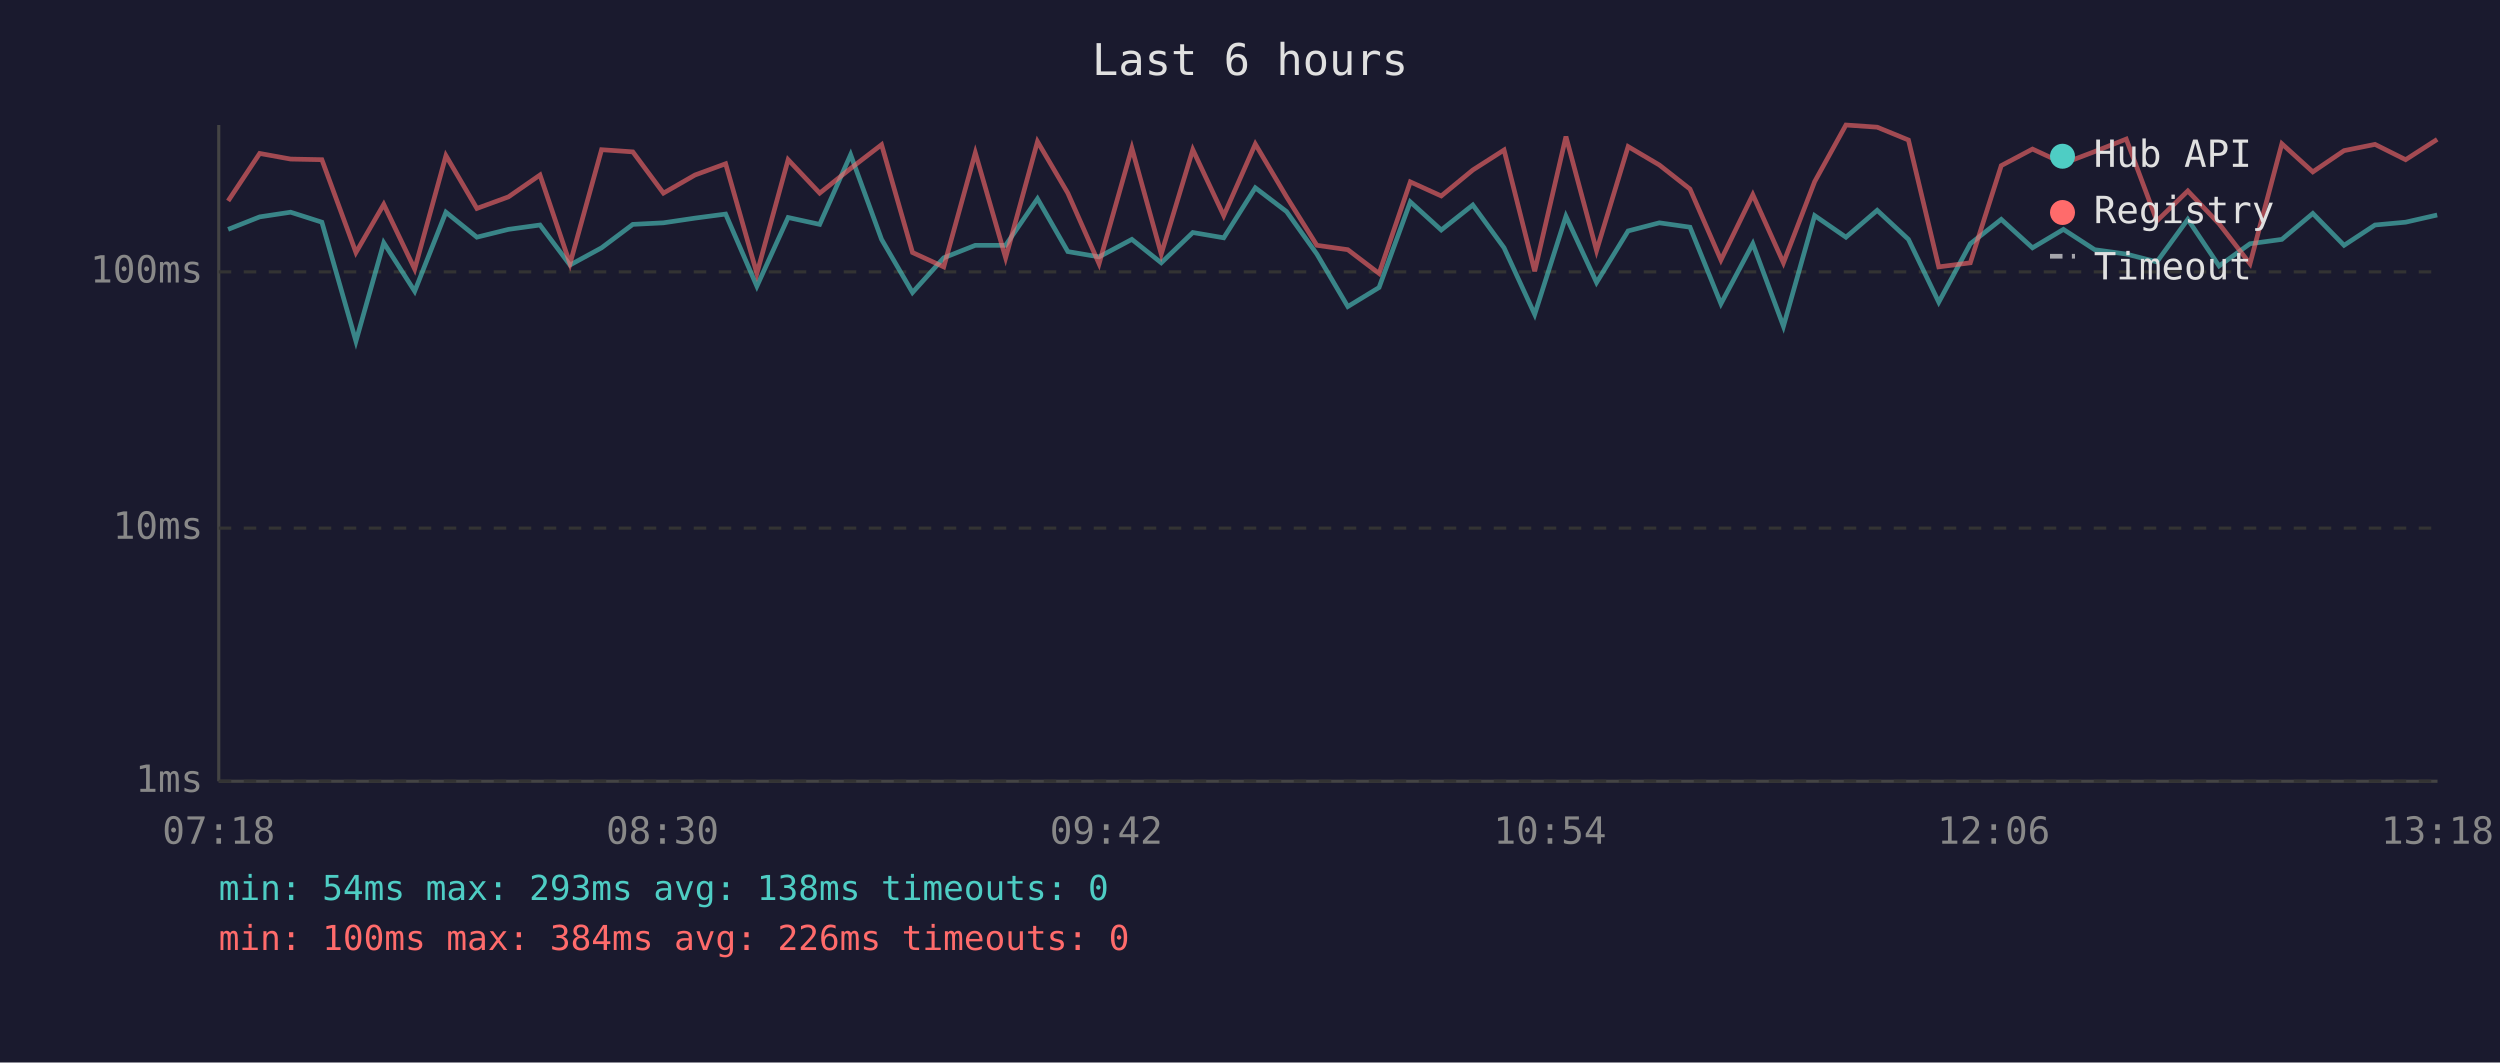
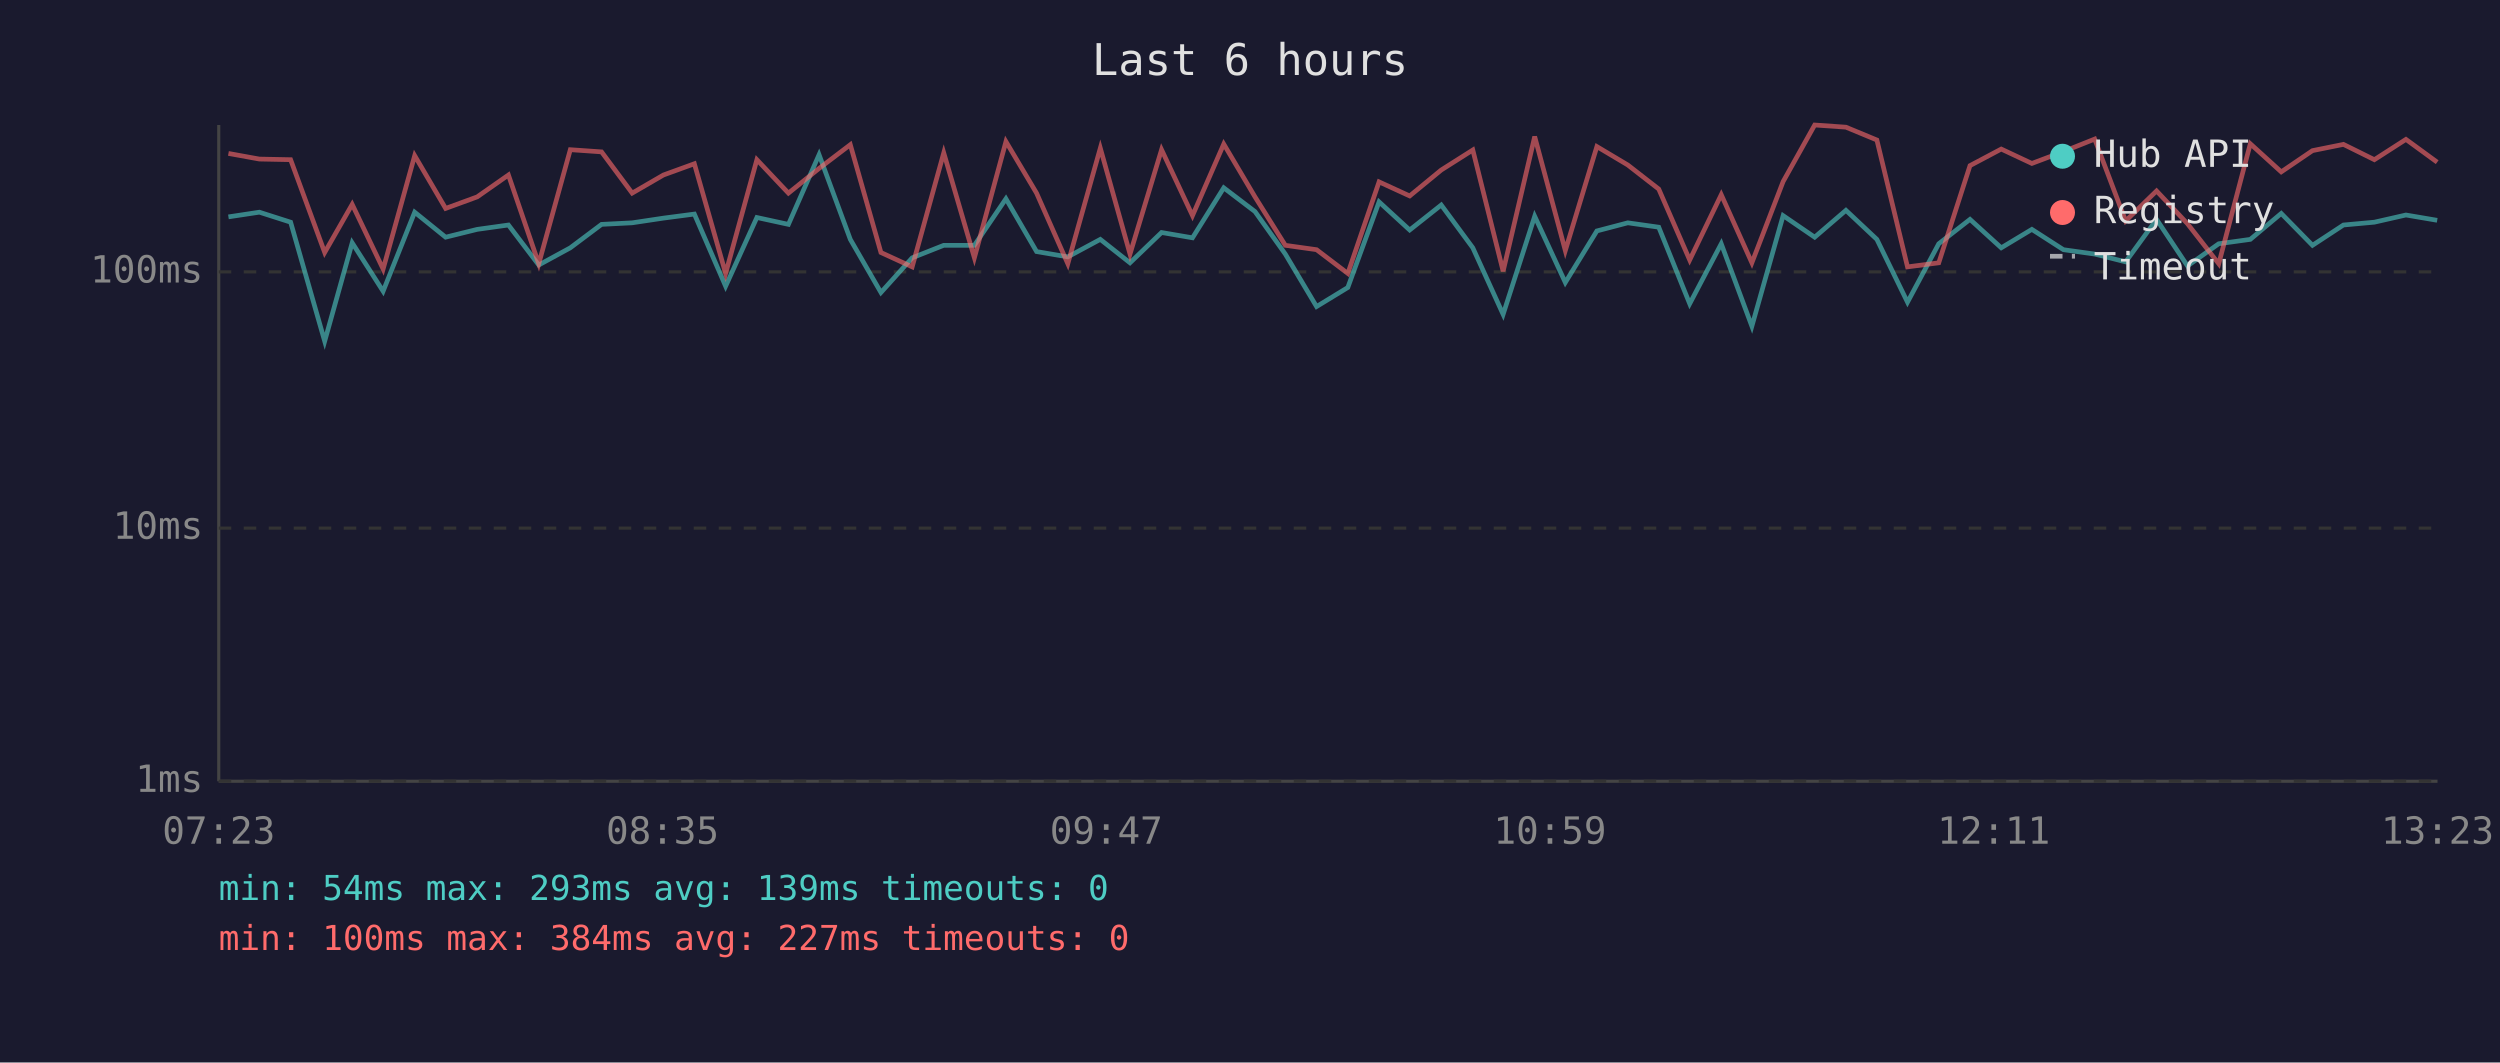
<svg xmlns="http://www.w3.org/2000/svg" viewBox="0 0 800 340" font-family="monospace" font-size="12">
  <rect width="800" height="340" fill="#1a1a2e" />
  <text x="400" y="24" fill="#e0e0e0" font-size="14" text-anchor="middle">Last 6 hours</text>
  <line x1="70" y1="40" x2="70" y2="250" stroke="#444" stroke-width="1" />
  <line x1="70" y1="250" x2="780" y2="250" stroke="#444" stroke-width="1" />
  <line x1="70" y1="250" x2="780" y2="250" stroke="#333" stroke-width="1" stroke-dasharray="4" />
  <text x="65" y="250" fill="#888" text-anchor="end" dominant-baseline="middle">1ms</text>
  <line x1="70" y1="169" x2="780" y2="169" stroke="#333" stroke-width="1" stroke-dasharray="4" />
  <text x="65" y="169" fill="#888" text-anchor="end" dominant-baseline="middle">10ms</text>
  <line x1="70" y1="87" x2="780" y2="87" stroke="#333" stroke-width="1" stroke-dasharray="4" />
  <text x="65" y="87" fill="#888" text-anchor="end" dominant-baseline="middle">100ms</text>
-   <text x="70" y="270" fill="#888" text-anchor="middle">07:18</text>
-   <text x="212" y="270" fill="#888" text-anchor="middle">08:30</text>
-   <text x="354" y="270" fill="#888" text-anchor="middle">09:42</text>
-   <text x="496" y="270" fill="#888" text-anchor="middle">10:54</text>
-   <text x="638" y="270" fill="#888" text-anchor="middle">12:06</text>
-   <text x="780" y="270" fill="#888" text-anchor="middle">13:18</text>
-   <polyline points="73.0,73.4 83.1,69.4 93.0,67.9 103.0,71.1 113.9,109.2 122.8,77.7 132.7,93.2 142.7,67.9 152.6,75.9 162.7,73.4 172.8,72.0 182.4,84.8 192.5,79.3 202.5,71.8 212.3,71.3 222.4,69.8 232.2,68.5 242.2,91.6 252.2,69.6 262.3,71.8 272.2,49.5 282.1,76.6 292.0,93.6 302.0,82.5 312.1,78.5 321.8,78.5 332.0,63.6 341.7,80.5 351.7,82.2 362.2,76.6 371.6,84.1 381.7,74.4 391.6,76.1 401.7,60.1 411.7,67.7 421.4,81.3 431.3,98.1 441.3,92.0 451.3,64.6 461.2,73.6 471.3,65.6 481.3,79.3 491.1,100.6 501.1,69.2 510.9,90.4 521.0,73.9 531.0,71.3 540.8,72.7 550.7,97.2 560.9,78.0 570.7,104.4 580.7,69.0 590.7,75.9 600.7,67.3 610.7,76.6 620.4,96.7 630.5,78.0 640.4,70.2 650.4,79.3 660.3,73.4 670.3,79.9 680.4,81.3 690.2,83.8 700.1,70.2 710.1,85.1 720.0,78.0 730.2,76.6 740.1,68.3 750.1,78.5 760.0,72.0 769.8,71.1 779.9,68.8" fill="none" stroke="#4ecdc4" stroke-width="1.5" opacity="0.6" />
-   <polyline points="73.0,64.3 83.1,49.1 93.0,50.9 103.0,51.1 113.9,80.8 122.8,65.4 132.7,86.1 142.7,49.8 152.6,66.7 162.7,63.0 172.8,56.0 182.4,84.4 192.5,47.9 202.5,48.6 212.3,61.8 222.4,56.0 232.2,52.4 242.2,87.5 252.2,51.1 262.3,61.8 272.2,53.9 282.1,46.3 292.0,80.8 302.0,85.4 312.1,48.9 321.8,82.5 332.0,45.3 341.7,61.8 351.7,84.4 362.2,47.4 371.6,81.3 381.7,47.9 391.6,69.0 401.7,46.1 411.7,63.0 421.4,78.5 431.3,79.9 441.3,87.5 451.3,58.2 461.2,62.7 471.3,54.4 481.3,48.0 491.1,86.8 501.1,43.7 510.9,80.2 521.0,46.9 531.0,52.8 540.8,60.5 550.7,83.2 560.9,62.3 570.7,84.1 580.7,58.1 590.7,40.0 600.7,40.7 610.7,44.8 620.4,85.4 630.5,84.1 640.4,53.0 650.4,47.7 660.3,52.3 670.3,48.5 680.4,44.5 690.2,70.7 700.1,61.1 710.1,71.6 720.0,84.4 730.2,46.0 740.1,55.0 750.1,48.2 760.0,46.2 769.8,51.1 779.9,44.6" fill="none" stroke="#ff6b6b" stroke-width="1.5" opacity="0.6" />
+   <text x="70" y="270" fill="#888" text-anchor="middle">07:23</text>
+   <text x="212" y="270" fill="#888" text-anchor="middle">08:35</text>
+   <text x="354" y="270" fill="#888" text-anchor="middle">09:47</text>
+   <text x="496" y="270" fill="#888" text-anchor="middle">10:59</text>
+   <text x="638" y="270" fill="#888" text-anchor="middle">12:11</text>
+   <text x="780" y="270" fill="#888" text-anchor="middle">13:23</text>
+   <polyline points="73.1,69.4 83.0,67.9 93.0,71.1 103.9,109.2 112.7,77.7 122.6,93.2 132.7,67.9 142.6,75.9 152.7,73.4 162.7,72.0 172.4,84.8 182.5,79.3 192.5,71.8 202.3,71.3 212.3,69.8 222.2,68.5 232.2,91.6 242.2,69.6 252.3,71.8 262.1,49.5 272.1,76.6 281.9,93.6 291.9,82.5 302.0,78.5 311.8,78.5 321.9,63.6 331.7,80.5 341.7,82.2 352.1,76.6 361.6,84.1 371.7,74.4 381.6,76.1 391.6,60.1 401.6,67.7 411.3,81.3 421.3,98.1 431.3,92.0 441.3,64.6 451.1,73.6 461.2,65.6 471.3,79.3 481.0,100.6 491.1,69.2 500.9,90.4 511.0,73.9 520.9,71.3 530.8,72.7 540.7,97.2 550.8,78.0 560.6,104.4 570.6,69.0 580.7,75.9 590.7,67.3 600.6,76.6 610.4,96.7 620.4,78.0 630.4,70.2 640.4,79.3 650.2,73.4 660.3,79.9 670.3,81.3 680.2,83.8 690.1,70.2 700.0,85.1 710.0,78.0 720.1,76.6 730.0,68.3 740.0,78.5 749.9,72.0 759.8,71.1 769.9,68.8 779.9,70.5" fill="none" stroke="#4ecdc4" stroke-width="1.5" opacity="0.6" />
+   <polyline points="73.1,49.1 83.0,50.9 93.0,51.1 103.9,80.8 112.7,65.4 122.6,86.1 132.7,49.8 142.6,66.7 152.7,63.0 162.7,56.0 172.4,84.4 182.5,47.9 192.5,48.6 202.3,61.8 212.3,56.0 222.2,52.4 232.2,87.5 242.2,51.1 252.3,61.8 262.1,53.9 272.1,46.3 281.9,80.8 291.9,85.4 302.0,48.9 311.8,82.5 321.9,45.3 331.7,61.8 341.7,84.4 352.1,47.4 361.6,81.3 371.7,47.9 381.6,69.0 391.6,46.1 401.6,63.0 411.3,78.5 421.3,79.9 431.3,87.5 441.3,58.2 451.1,62.7 461.2,54.4 471.3,48.0 481.0,86.8 491.1,43.7 500.9,80.2 511.0,46.9 520.9,52.8 530.8,60.5 540.7,83.2 550.8,62.3 560.6,84.1 570.6,58.1 580.7,40.0 590.7,40.7 600.6,44.8 610.4,85.4 620.4,84.1 630.4,53.0 640.4,47.7 650.2,52.3 660.3,48.5 670.3,44.5 680.2,70.7 690.1,61.1 700.0,71.6 710.0,84.4 720.1,46.0 730.0,55.0 740.0,48.2 749.9,46.2 759.8,51.1 769.9,44.6 779.9,51.9" fill="none" stroke="#ff6b6b" stroke-width="1.5" opacity="0.6" />
  <circle cx="660" cy="50" r="4" fill="#4ecdc4" />
  <text x="670" y="50" fill="#e0e0e0" dominant-baseline="middle">Hub API</text>
  <circle cx="660" cy="68" r="4" fill="#ff6b6b" />
  <text x="670" y="68" fill="#e0e0e0" dominant-baseline="middle">Registry</text>
  <line x1="656" y1="82" x2="664" y2="82" stroke="#e0e0e0" stroke-width="1.5" stroke-dasharray="4,3" opacity="0.7" />
  <text x="670" y="86" fill="#e0e0e0" dominant-baseline="middle">Timeout</text>
-   <text x="70" y="288" fill="#4ecdc4" font-size="11">min: 54ms  max: 293ms  avg: 138ms  timeouts: 0</text>
-   <text x="70" y="304" fill="#ff6b6b" font-size="11">min: 100ms  max: 384ms  avg: 226ms  timeouts: 0</text>
+   <text x="70" y="288" fill="#4ecdc4" font-size="11">min: 54ms  max: 293ms  avg: 139ms  timeouts: 0</text>
+   <text x="70" y="304" fill="#ff6b6b" font-size="11">min: 100ms  max: 384ms  avg: 227ms  timeouts: 0</text>
</svg>
